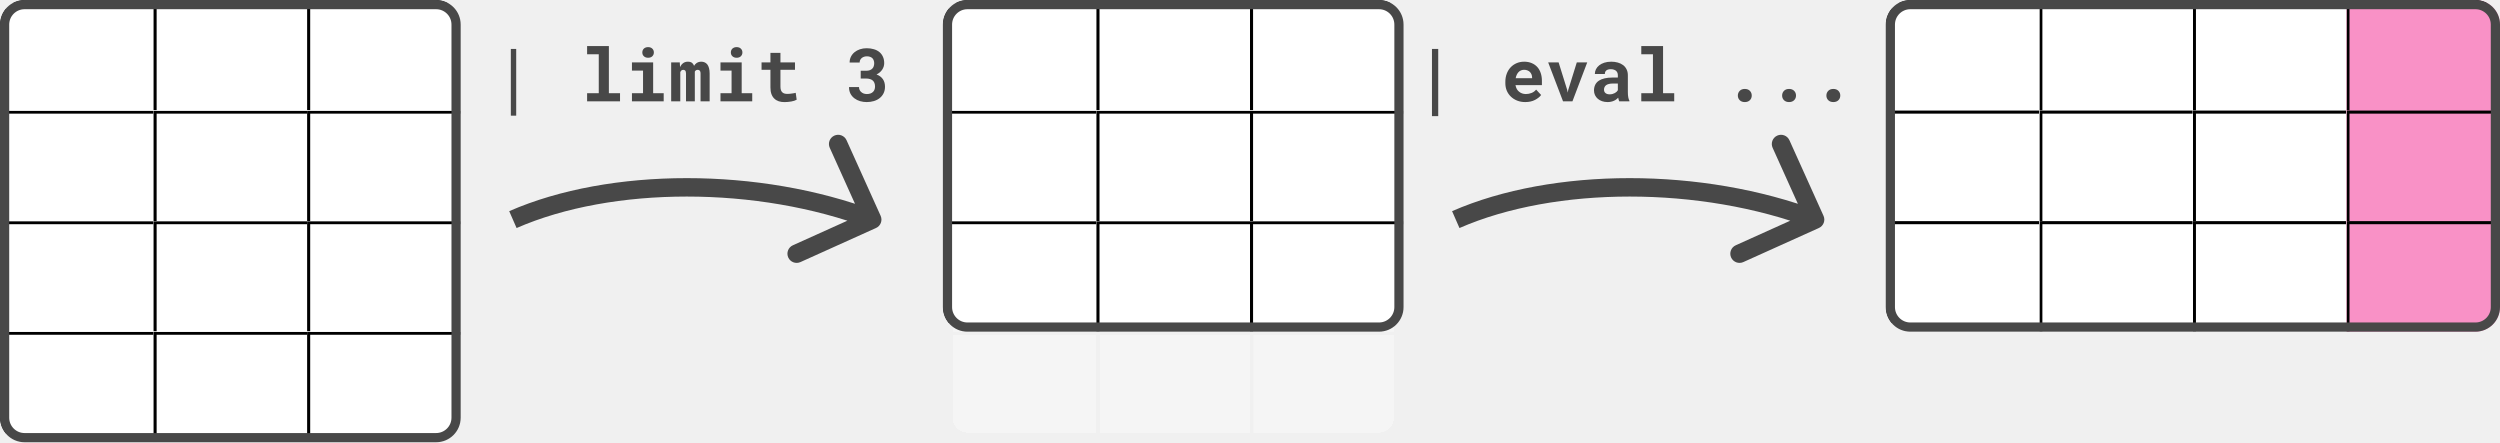
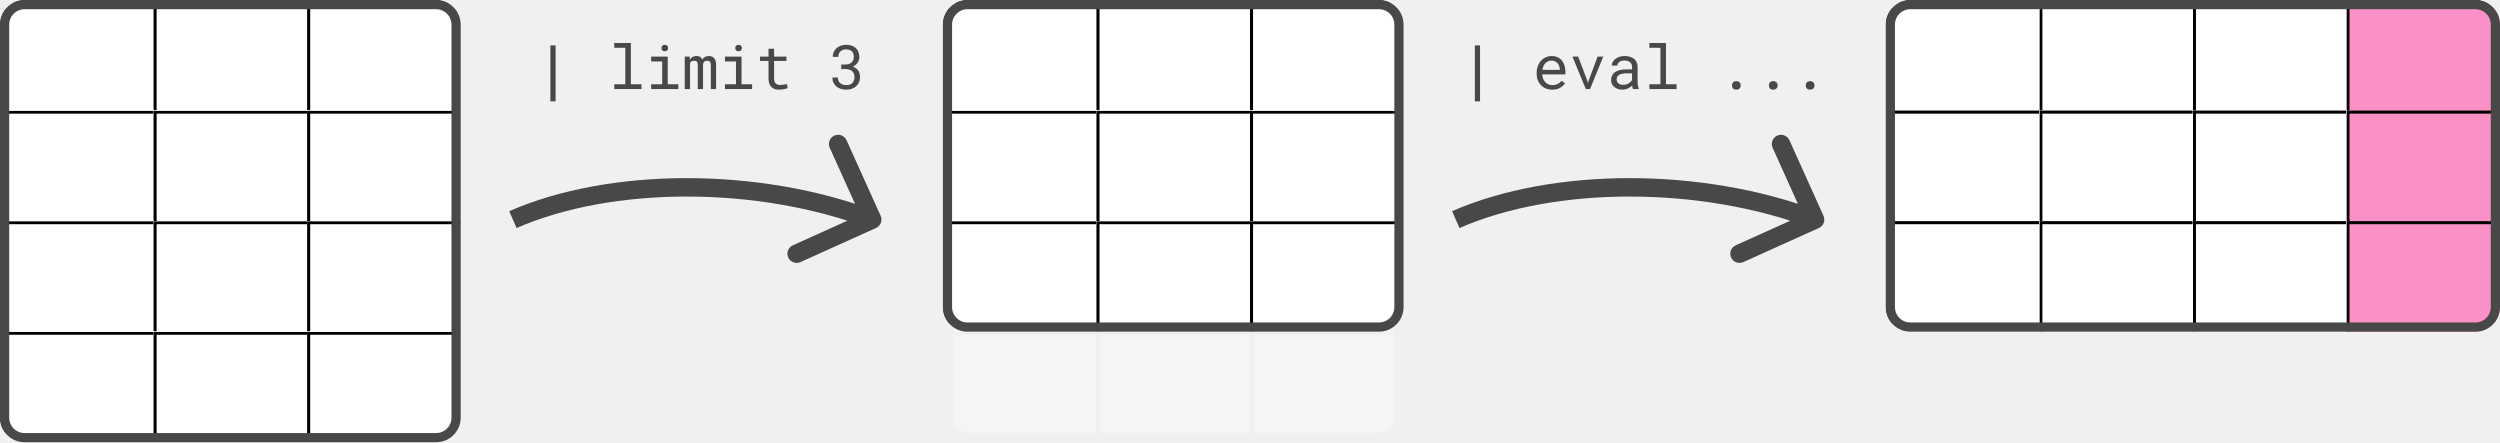
<svg xmlns="http://www.w3.org/2000/svg" width="814" height="144" viewBox="0 0 814 144" fill="none">
  <g style="mix-blend-mode:lighten" opacity="0.33">
    <g clip-path="url(#clip0_1_517)">
      <rect x="307" y="36" width="150" height="108" rx="8" fill="white" />
      <g clip-path="url(#clip1_1_517)">
        <rect width="150" height="36" transform="translate(307 36)" fill="white" fill-opacity="0.01" />
-         <mask id="path-5-inside-1_1_517" fill="white">
+         <mask id="path-4-inside-1_1_517" fill="white">
          <path d="M307 36H357V72H307V36Z" />
        </mask>
        <path d="M307 36H357V72H307V36Z" fill="white" fill-opacity="0.01" />
-         <path d="M307 36V35H305V36H307ZM307 37H357V35H307V37ZM309 72V36H305V72H309Z" fill="black" fill-opacity="0.38" mask="url(#path-5-inside-1_1_517)" />
-         <mask id="path-7-inside-2_1_517" fill="white">
+         <path d="M307 36V35H305V36H307ZM307 37H357V35H307V37ZM309 72V36H305V72H309Z" fill="black" fill-opacity="0.38" mask="url(#path-4-inside-1_1_517)" />
+         <mask id="path-6-inside-2_1_517" fill="white">
          <path d="M357 36H407V72H357V36Z" />
        </mask>
        <path d="M357 36H407V72H357V36Z" fill="white" fill-opacity="0.01" />
-         <path d="M357 36V35H356V36H357ZM357 37H407V35H357V37ZM358 72V36H356V72H358Z" fill="black" fill-opacity="0.38" mask="url(#path-7-inside-2_1_517)" />
-         <mask id="path-9-inside-3_1_517" fill="white">
+         <path d="M357 36V35H356V36H357ZM357 37H407V35H357V37ZM358 72V36H356V72H358Z" fill="black" fill-opacity="0.38" mask="url(#path-6-inside-2_1_517)" />
+         <mask id="path-8-inside-3_1_517" fill="white">
          <path d="M407 36H457V72H407V36Z" />
        </mask>
        <path d="M407 36H457V72H407V36Z" fill="white" fill-opacity="0.01" />
-         <path d="M407 36V35H406V36H407ZM407 37H457V35H407V37ZM408 72V36H406V72H408Z" fill="black" fill-opacity="0.38" mask="url(#path-9-inside-3_1_517)" />
+         <path d="M407 36V35H406V36H407ZM407 37H457V35H407V37ZM408 72V36H406V72H408Z" fill="black" fill-opacity="0.38" mask="url(#path-8-inside-3_1_517)" />
      </g>
      <g clip-path="url(#clip2_1_517)">
        <rect width="150" height="36" transform="translate(307 72)" fill="white" fill-opacity="0.01" />
-         <mask id="path-11-inside-4_1_517" fill="white">
+         <mask id="path-10-inside-4_1_517" fill="white">
          <path d="M307 72H357V108H307V72Z" />
        </mask>
        <path d="M307 72H357V108H307V72Z" fill="white" fill-opacity="0.01" />
-         <path d="M307 72V71H305V72H307ZM307 73H357V71H307V73ZM309 108V72H305V108H309Z" fill="black" fill-opacity="0.38" mask="url(#path-11-inside-4_1_517)" />
-         <mask id="path-13-inside-5_1_517" fill="white">
+         <path d="M307 72V71H305V72H307ZM307 73H357V71H307V73ZM309 108V72H305V108H309Z" fill="black" fill-opacity="0.38" mask="url(#path-10-inside-4_1_517)" />
+         <mask id="path-12-inside-5_1_517" fill="white">
          <path d="M357 72H407V108H357V72Z" />
        </mask>
        <path d="M357 72H407V108H357V72Z" fill="white" fill-opacity="0.01" />
-         <path d="M357 72V71H356V72H357ZM357 73H407V71H357V73ZM358 108V72H356V108H358Z" fill="black" fill-opacity="0.38" mask="url(#path-13-inside-5_1_517)" />
-         <mask id="path-15-inside-6_1_517" fill="white">
+         <path d="M357 72V71H356V72H357ZM357 73H407V71H357V73ZM358 108V72H356V108H358Z" fill="black" fill-opacity="0.38" mask="url(#path-12-inside-5_1_517)" />
+         <mask id="path-14-inside-6_1_517" fill="white">
          <path d="M407 72H457V108H407V72Z" />
        </mask>
        <path d="M407 72H457V108H407V72Z" fill="white" fill-opacity="0.01" />
-         <path d="M407 72V71H406V72H407ZM407 73H457V71H407V73ZM408 108V72H406V108H408Z" fill="black" fill-opacity="0.38" mask="url(#path-15-inside-6_1_517)" />
+         <path d="M407 72V71H406V72H407ZM407 73H457V71H407V73ZM408 108V72H406V108H408Z" fill="black" fill-opacity="0.38" mask="url(#path-14-inside-6_1_517)" />
      </g>
      <g clip-path="url(#clip3_1_517)">
        <rect width="150" height="36" transform="translate(307 108)" fill="white" fill-opacity="0.01" />
-         <mask id="path-17-inside-7_1_517" fill="white">
+         <mask id="path-16-inside-7_1_517" fill="white">
          <path d="M307 108H357V144H307V108Z" />
        </mask>
        <path d="M307 108H357V144H307V108Z" fill="white" fill-opacity="0.01" />
-         <path d="M307 108V107H305V108H307ZM307 109H357V107H307V109ZM309 144V108H305V144H309Z" fill="black" fill-opacity="0.38" mask="url(#path-17-inside-7_1_517)" />
-         <mask id="path-19-inside-8_1_517" fill="white">
+         <path d="M307 108V107H305V108H307ZM307 109H357V107H307V109ZM309 144V108H305V144H309Z" fill="black" fill-opacity="0.38" mask="url(#path-16-inside-7_1_517)" />
+         <mask id="path-18-inside-8_1_517" fill="white">
          <path d="M357 108H407V144H357V108Z" />
        </mask>
        <path d="M357 108H407V144H357V108Z" fill="white" fill-opacity="0.01" />
-         <path d="M357 108V107H356V108H357ZM357 109H407V107H357V109ZM358 144V108H356V144H358Z" fill="black" fill-opacity="0.38" mask="url(#path-19-inside-8_1_517)" />
-         <mask id="path-21-inside-9_1_517" fill="white">
+         <path d="M357 108V107H356V108H357ZM357 109H407V107H357V109ZM358 144V108H356V144H358Z" fill="black" fill-opacity="0.38" mask="url(#path-18-inside-8_1_517)" />
+         <mask id="path-20-inside-9_1_517" fill="white">
          <path d="M407 108H457V144H407V108Z" />
        </mask>
        <path d="M407 108H457V144H407V108Z" fill="white" fill-opacity="0.01" />
-         <path d="M407 108V107H406V108H407ZM407 109H457V107H407V109ZM408 144V108H406V144H408Z" fill="black" fill-opacity="0.38" mask="url(#path-21-inside-9_1_517)" />
+         <path d="M407 108V107H406V108H407ZM407 109H457V107H407V109ZM408 144V108H406V144H408Z" fill="black" fill-opacity="0.38" mask="url(#path-20-inside-9_1_517)" />
      </g>
    </g>
    <rect x="308.5" y="37.5" width="147" height="105" rx="6.5" stroke="#484848" stroke-width="3" />
-     <rect x="307.5" y="36.5" width="149" height="107" stroke="black" stroke-opacity="0.38" />
  </g>
  <g clip-path="url(#clip4_1_517)">
    <rect width="150" height="144" rx="8" fill="white" />
    <g clip-path="url(#clip5_1_517)">
      <rect width="150" height="36" fill="white" fill-opacity="0.01" />
-       <mask id="path-25-inside-10_1_517" fill="white">
+       <mask id="path-24-inside-10_1_517" fill="white">
        <path d="M0 0H50V36H0V0Z" />
      </mask>
      <path d="M0 0H50V36H0V0Z" fill="white" fill-opacity="0.01" />
-       <path d="M0 0V-1H-2V0H0ZM0 1H50V-1H0V1ZM2 36V0H-2V36H2Z" fill="black" mask="url(#path-25-inside-10_1_517)" />
-       <mask id="path-27-inside-11_1_517" fill="white">
+       <path d="M0 0V-1H-2V0H0ZM0 1H50V-1H0V1ZM2 36V0H-2V36H2Z" fill="black" mask="url(#path-24-inside-10_1_517)" />
+       <mask id="path-26-inside-11_1_517" fill="white">
        <path d="M50 0H100V36H50V0Z" />
      </mask>
      <path d="M50 0H100V36H50V0Z" fill="white" fill-opacity="0.01" />
-       <path d="M50 0V-1H49V0H50ZM50 1H100V-1H50V1ZM51 36V0H49V36H51Z" fill="black" mask="url(#path-27-inside-11_1_517)" />
-       <mask id="path-29-inside-12_1_517" fill="white">
+       <path d="M50 0V-1H49V0H50ZM50 1H100V-1H50V1ZM51 36V0H49V36H51Z" fill="black" mask="url(#path-26-inside-11_1_517)" />
+       <mask id="path-28-inside-12_1_517" fill="white">
        <path d="M100 0H150V36H100V0Z" />
      </mask>
      <path d="M100 0H150V36H100V0Z" fill="white" fill-opacity="0.01" />
-       <path d="M100 0V-1H99V0H100ZM100 1H150V-1H100V1ZM101 36V0H99V36H101Z" fill="black" mask="url(#path-29-inside-12_1_517)" />
+       <path d="M100 0V-1H99V0H100ZM100 1H150V-1H100V1ZM101 36V0H99V36H101Z" fill="black" mask="url(#path-28-inside-12_1_517)" />
    </g>
    <g clip-path="url(#clip6_1_517)">
      <rect width="150" height="36" transform="translate(0 36)" fill="white" fill-opacity="0.01" />
-       <mask id="path-31-inside-13_1_517" fill="white">
+       <mask id="path-30-inside-13_1_517" fill="white">
        <path d="M0 36H50V72H0V36Z" />
      </mask>
      <path d="M0 36H50V72H0V36Z" fill="white" fill-opacity="0.01" />
-       <path d="M0 36V35H-2V36H0ZM0 37H50V35H0V37ZM2 72V36H-2V72H2Z" fill="black" mask="url(#path-31-inside-13_1_517)" />
-       <mask id="path-33-inside-14_1_517" fill="white">
+       <path d="M0 36V35H-2V36H0ZM0 37H50V35H0V37ZM2 72V36H-2V72H2Z" fill="black" mask="url(#path-30-inside-13_1_517)" />
+       <mask id="path-32-inside-14_1_517" fill="white">
        <path d="M50 36H100V72H50V36Z" />
      </mask>
      <path d="M50 36H100V72H50V36Z" fill="white" fill-opacity="0.01" />
-       <path d="M50 36V35H49V36H50ZM50 37H100V35H50V37ZM51 72V36H49V72H51Z" fill="black" mask="url(#path-33-inside-14_1_517)" />
-       <mask id="path-35-inside-15_1_517" fill="white">
+       <path d="M50 36V35H49V36H50ZM50 37H100V35H50V37ZM51 72V36H49V72H51Z" fill="black" mask="url(#path-32-inside-14_1_517)" />
+       <mask id="path-34-inside-15_1_517" fill="white">
        <path d="M100 36H150V72H100V36Z" />
      </mask>
      <path d="M100 36H150V72H100V36Z" fill="white" fill-opacity="0.01" />
-       <path d="M100 36V35H99V36H100ZM100 37H150V35H100V37ZM101 72V36H99V72H101Z" fill="black" mask="url(#path-35-inside-15_1_517)" />
+       <path d="M100 36V35H99V36H100ZM100 37H150V35H100V37ZM101 72V36H99V72H101Z" fill="black" mask="url(#path-34-inside-15_1_517)" />
    </g>
    <g clip-path="url(#clip7_1_517)">
      <rect width="150" height="36" transform="translate(0 72)" fill="white" fill-opacity="0.01" />
-       <mask id="path-37-inside-16_1_517" fill="white">
+       <mask id="path-36-inside-16_1_517" fill="white">
        <path d="M0 72H50V108H0V72Z" />
      </mask>
      <path d="M0 72H50V108H0V72Z" fill="white" fill-opacity="0.01" />
-       <path d="M0 72V71H-2V72H0ZM0 73H50V71H0V73ZM2 108V72H-2V108H2Z" fill="black" mask="url(#path-37-inside-16_1_517)" />
-       <mask id="path-39-inside-17_1_517" fill="white">
+       <path d="M0 72V71H-2V72H0ZM0 73H50V71H0V73ZM2 108V72H-2V108H2Z" fill="black" mask="url(#path-36-inside-16_1_517)" />
+       <mask id="path-38-inside-17_1_517" fill="white">
        <path d="M50 72H100V108H50V72Z" />
      </mask>
      <path d="M50 72H100V108H50V72Z" fill="white" fill-opacity="0.01" />
-       <path d="M50 72V71H49V72H50ZM50 73H100V71H50V73ZM51 108V72H49V108H51Z" fill="black" mask="url(#path-39-inside-17_1_517)" />
-       <mask id="path-41-inside-18_1_517" fill="white">
+       <path d="M50 72V71H49V72H50ZM50 73H100V71H50V73ZM51 108V72H49V108H51Z" fill="black" mask="url(#path-38-inside-17_1_517)" />
+       <mask id="path-40-inside-18_1_517" fill="white">
        <path d="M100 72H150V108H100V72Z" />
      </mask>
      <path d="M100 72H150V108H100V72Z" fill="white" fill-opacity="0.01" />
-       <path d="M100 72V71H99V72H100ZM100 73H150V71H100V73ZM101 108V72H99V108H101Z" fill="black" mask="url(#path-41-inside-18_1_517)" />
+       <path d="M100 72V71H99V72H100ZM100 73H150V71H100V73ZM101 108V72H99V108H101Z" fill="black" mask="url(#path-40-inside-18_1_517)" />
    </g>
    <g clip-path="url(#clip8_1_517)">
      <rect width="150" height="36" transform="translate(0 108)" fill="white" fill-opacity="0.01" />
-       <mask id="path-43-inside-19_1_517" fill="white">
+       <mask id="path-42-inside-19_1_517" fill="white">
        <path d="M0 108H50V144H0V108Z" />
      </mask>
      <path d="M0 108H50V144H0V108Z" fill="white" fill-opacity="0.01" />
-       <path d="M0 108V107H-2V108H0ZM0 109H50V107H0V109ZM2 144V108H-2V144H2Z" fill="black" mask="url(#path-43-inside-19_1_517)" />
-       <mask id="path-45-inside-20_1_517" fill="white">
+       <path d="M0 108V107H-2V108H0ZM0 109H50V107H0V109ZM2 144V108H-2V144H2Z" fill="black" mask="url(#path-42-inside-19_1_517)" />
+       <mask id="path-44-inside-20_1_517" fill="white">
        <path d="M50 108H100V144H50V108Z" />
      </mask>
      <path d="M50 108H100V144H50V108Z" fill="white" fill-opacity="0.01" />
-       <path d="M50 108V107H49V108H50ZM50 109H100V107H50V109ZM51 144V108H49V144H51Z" fill="black" mask="url(#path-45-inside-20_1_517)" />
-       <mask id="path-47-inside-21_1_517" fill="white">
+       <path d="M50 108V107H49V108H50ZM50 109H100V107H50V109ZM51 144V108H49V144H51Z" fill="black" mask="url(#path-44-inside-20_1_517)" />
+       <mask id="path-46-inside-21_1_517" fill="white">
        <path d="M100 108H150V144H100V108Z" />
      </mask>
      <path d="M100 108H150V144H100V108Z" fill="white" fill-opacity="0.01" />
-       <path d="M100 108V107H99V108H100ZM100 109H150V107H100V109ZM101 144V108H99V144H101Z" fill="black" mask="url(#path-47-inside-21_1_517)" />
+       <path d="M100 108V107H99V108H100ZM100 109H150V107H100V109ZM101 144V108H99V144H101Z" fill="black" mask="url(#path-46-inside-21_1_517)" />
    </g>
  </g>
  <rect x="1.5" y="1.5" width="147" height="141" rx="6.5" stroke="#484848" stroke-width="3" />
  <g clip-path="url(#clip9_1_517)">
    <rect x="614" width="200" height="108" rx="8" fill="white" />
    <g clip-path="url(#clip10_1_517)">
      <rect width="50" height="108" transform="translate(614)" fill="white" />
-       <mask id="path-51-inside-22_1_517" fill="white">
+       <mask id="path-50-inside-22_1_517" fill="white">
        <path d="M614 0H664V36H614V0Z" />
      </mask>
      <path d="M614 0H664V36H614V0Z" fill="white" fill-opacity="0.01" />
-       <path d="M614 0V-1H612V0H614ZM614 1H664V-1H614V1ZM616 36V0H612V36H616Z" fill="black" mask="url(#path-51-inside-22_1_517)" />
-       <mask id="path-53-inside-23_1_517" fill="white">
+       <path d="M614 0V-1H612V0H614ZM614 1H664V-1H614V1ZM616 36V0H612V36H616Z" fill="black" mask="url(#path-50-inside-22_1_517)" />
+       <mask id="path-52-inside-23_1_517" fill="white">
        <path d="M614 36H664V72H614V36Z" />
      </mask>
      <path d="M614 36H664V72H614V36Z" fill="white" fill-opacity="0.01" />
-       <path d="M614 36V35H612V36H614ZM614 37H664V35H614V37ZM616 72V36H612V72H616Z" fill="black" mask="url(#path-53-inside-23_1_517)" />
-       <mask id="path-55-inside-24_1_517" fill="white">
+       <path d="M614 36V35H612V36H614ZM614 37H664V35H614V37ZM616 72V36H612V72H616Z" fill="black" mask="url(#path-52-inside-23_1_517)" />
+       <mask id="path-54-inside-24_1_517" fill="white">
        <path d="M614 72H664V108H614V72Z" />
      </mask>
      <path d="M614 72H664V108H614V72Z" fill="white" fill-opacity="0.01" />
-       <path d="M614 72V71H612V72H614ZM614 73H664V71H614V73ZM616 108V72H612V108H616Z" fill="black" mask="url(#path-55-inside-24_1_517)" />
+       <path d="M614 72V71H612V72H614ZM614 73H664V71H614V73ZM616 108V72H612V108H616Z" fill="black" mask="url(#path-54-inside-24_1_517)" />
    </g>
    <g clip-path="url(#clip11_1_517)">
      <rect width="50" height="108" transform="translate(664)" fill="white" fill-opacity="0.01" />
-       <mask id="path-57-inside-25_1_517" fill="white">
+       <mask id="path-56-inside-25_1_517" fill="white">
        <path d="M664 0H714V36H664V0Z" />
      </mask>
      <path d="M664 0H714V36H664V0Z" fill="white" fill-opacity="0.01" />
-       <path d="M664 0V-1H663V0H664ZM664 1H714V-1H664V1ZM665 36V0H663V36H665Z" fill="black" mask="url(#path-57-inside-25_1_517)" />
-       <mask id="path-59-inside-26_1_517" fill="white">
+       <path d="M664 0V-1H663V0H664ZM664 1H714V-1H664V1ZM665 36V0H663V36H665Z" fill="black" mask="url(#path-56-inside-25_1_517)" />
+       <mask id="path-58-inside-26_1_517" fill="white">
        <path d="M664 36H714V72H664V36Z" />
      </mask>
      <path d="M664 36H714V72H664V36Z" fill="white" fill-opacity="0.01" />
-       <path d="M664 36V35H663V36H664ZM664 37H714V35H664V37ZM665 72V36H663V72H665Z" fill="black" mask="url(#path-59-inside-26_1_517)" />
-       <mask id="path-61-inside-27_1_517" fill="white">
+       <path d="M664 36V35H663V36H664ZM664 37H714V35H664V37ZM665 72V36H663V72H665Z" fill="black" mask="url(#path-58-inside-26_1_517)" />
+       <mask id="path-60-inside-27_1_517" fill="white">
        <path d="M664 72H714V108H664V72Z" />
      </mask>
      <path d="M664 72H714V108H664V72Z" fill="white" fill-opacity="0.01" />
-       <path d="M664 72V71H663V72H664ZM664 73H714V71H664V73ZM665 108V72H663V108H665Z" fill="black" mask="url(#path-61-inside-27_1_517)" />
+       <path d="M664 72V71H663V72H664ZM664 73H714V71H664V73ZM665 108V72H663V108H665Z" fill="black" mask="url(#path-60-inside-27_1_517)" />
    </g>
    <g clip-path="url(#clip12_1_517)">
      <rect width="50" height="108" transform="translate(714)" fill="white" fill-opacity="0.01" />
-       <mask id="path-63-inside-28_1_517" fill="white">
+       <mask id="path-62-inside-28_1_517" fill="white">
        <path d="M714 0H764V36H714V0Z" />
      </mask>
      <path d="M714 0H764V36H714V0Z" fill="white" fill-opacity="0.01" />
-       <path d="M714 0V-1H713V0H714ZM714 1H764V-1H714V1ZM715 36V0H713V36H715Z" fill="black" mask="url(#path-63-inside-28_1_517)" />
-       <mask id="path-65-inside-29_1_517" fill="white">
+       <path d="M714 0V-1H713V0H714ZM714 1H764V-1H714V1ZM715 36V0H713V36H715Z" fill="black" mask="url(#path-62-inside-28_1_517)" />
+       <mask id="path-64-inside-29_1_517" fill="white">
        <path d="M714 36H764V72H714V36Z" />
      </mask>
      <path d="M714 36H764V72H714V36Z" fill="white" fill-opacity="0.01" />
-       <path d="M714 36V35H713V36H714ZM714 37H764V35H714V37ZM715 72V36H713V72H715Z" fill="black" mask="url(#path-65-inside-29_1_517)" />
-       <mask id="path-67-inside-30_1_517" fill="white">
+       <path d="M714 36V35H713V36H714ZM714 37H764V35H714V37ZM715 72V36H713V72H715Z" fill="black" mask="url(#path-64-inside-29_1_517)" />
+       <mask id="path-66-inside-30_1_517" fill="white">
        <path d="M714 72H764V108H714V72Z" />
      </mask>
      <path d="M714 72H764V108H714V72Z" fill="white" fill-opacity="0.01" />
-       <path d="M714 72V71H713V72H714ZM714 73H764V71H714V73ZM715 108V72H713V108H715Z" fill="black" mask="url(#path-67-inside-30_1_517)" />
+       <path d="M714 72V71H713V72H714ZM714 73H764V71H714V73ZM715 108V72H713V108H715Z" fill="black" mask="url(#path-66-inside-30_1_517)" />
    </g>
    <g clip-path="url(#clip13_1_517)">
      <rect width="50" height="108" transform="translate(764)" fill="#F990C6" />
-       <mask id="path-69-inside-31_1_517" fill="white">
+       <mask id="path-68-inside-31_1_517" fill="white">
        <path d="M764 0H814V36H764V0Z" />
      </mask>
      <path d="M764 0H814V36H764V0Z" fill="white" fill-opacity="0.01" />
-       <path d="M764 0V-1H763V0H764ZM764 1H814V-1H764V1ZM765 36V0H763V36H765Z" fill="black" mask="url(#path-69-inside-31_1_517)" />
-       <mask id="path-71-inside-32_1_517" fill="white">
+       <path d="M764 0V-1H763V0H764ZM764 1H814V-1H764V1ZM765 36V0H763V36H765Z" fill="black" mask="url(#path-68-inside-31_1_517)" />
+       <mask id="path-70-inside-32_1_517" fill="white">
        <path d="M764 36H814V72H764V36Z" />
      </mask>
      <path d="M764 36H814V72H764V36Z" fill="white" fill-opacity="0.01" />
-       <path d="M764 36V35H763V36H764ZM764 37H814V35H764V37ZM765 72V36H763V72H765Z" fill="black" mask="url(#path-71-inside-32_1_517)" />
-       <mask id="path-73-inside-33_1_517" fill="white">
+       <path d="M764 36V35H763V36H764ZM764 37H814V35H764V37ZM765 72V36H763V72H765Z" fill="black" mask="url(#path-70-inside-32_1_517)" />
+       <mask id="path-72-inside-33_1_517" fill="white">
        <path d="M764 72H814V108H764V72Z" />
      </mask>
      <path d="M764 72H814V108H764V72Z" fill="white" fill-opacity="0.01" />
-       <path d="M764 72V71H763V72H764ZM764 73H814V71H764V73ZM765 108V72H763V108H765Z" fill="black" mask="url(#path-73-inside-33_1_517)" />
+       <path d="M764 72V71H763V72H764ZM764 73H814V71H764V73ZM765 108V72H763V108H765Z" fill="black" mask="url(#path-72-inside-33_1_517)" />
    </g>
  </g>
  <rect x="615.5" y="1.5" width="197" height="105" rx="6.5" stroke="#484848" stroke-width="3" />
  <path d="M285.233 74.235C286.744 73.554 287.416 71.777 286.735 70.267L275.635 45.654C274.954 44.144 273.177 43.471 271.667 44.152C270.156 44.834 269.484 46.61 270.165 48.12L280.032 69.999L258.154 79.865C256.643 80.546 255.971 82.323 256.652 83.833C257.334 85.344 259.11 86.016 260.62 85.335L285.233 74.235ZM168.202 74.249C199.387 60.605 246.566 60.543 282.938 74.306L285.062 68.694C247.434 54.457 198.613 54.395 165.798 68.751L168.202 74.249Z" fill="#484848" />
  <g clip-path="url(#clip14_1_517)">
    <rect x="307" width="150" height="108" rx="8" fill="white" />
    <g clip-path="url(#clip15_1_517)">
      <rect width="150" height="36" transform="translate(307)" fill="white" fill-opacity="0.01" />
-       <mask id="path-78-inside-34_1_517" fill="white">
+       <mask id="path-77-inside-34_1_517" fill="white">
        <path d="M307 0H357V36H307V0Z" />
      </mask>
      <path d="M307 0H357V36H307V0Z" fill="white" fill-opacity="0.01" />
-       <path d="M307 0V-1H305V0H307ZM307 1H357V-1H307V1ZM309 36V0H305V36H309Z" fill="black" mask="url(#path-78-inside-34_1_517)" />
-       <mask id="path-80-inside-35_1_517" fill="white">
+       <path d="M307 0V-1H305V0H307ZM307 1H357V-1H307V1ZM309 36V0H305V36H309Z" fill="black" mask="url(#path-77-inside-34_1_517)" />
+       <mask id="path-79-inside-35_1_517" fill="white">
        <path d="M357 0H407V36H357V0Z" />
      </mask>
      <path d="M357 0H407V36H357V0Z" fill="white" fill-opacity="0.01" />
-       <path d="M357 0V-1H356V0H357ZM357 1H407V-1H357V1ZM358 36V0H356V36H358Z" fill="black" mask="url(#path-80-inside-35_1_517)" />
-       <mask id="path-82-inside-36_1_517" fill="white">
+       <path d="M357 0V-1H356V0H357ZM357 1H407V-1H357V1ZM358 36V0H356V36H358Z" fill="black" mask="url(#path-79-inside-35_1_517)" />
+       <mask id="path-81-inside-36_1_517" fill="white">
        <path d="M407 0H457V36H407V0Z" />
      </mask>
      <path d="M407 0H457V36H407V0Z" fill="white" fill-opacity="0.01" />
-       <path d="M407 0V-1H406V0H407ZM407 1H457V-1H407V1ZM408 36V0H406V36H408Z" fill="black" mask="url(#path-82-inside-36_1_517)" />
+       <path d="M407 0V-1H406V0H407ZM407 1H457V-1H407V1ZM408 36V0H406V36H408Z" fill="black" mask="url(#path-81-inside-36_1_517)" />
    </g>
    <g clip-path="url(#clip16_1_517)">
      <rect width="150" height="36" transform="translate(307 36)" fill="white" fill-opacity="0.01" />
-       <mask id="path-84-inside-37_1_517" fill="white">
+       <mask id="path-83-inside-37_1_517" fill="white">
        <path d="M307 36H357V72H307V36Z" />
      </mask>
      <path d="M307 36H357V72H307V36Z" fill="white" fill-opacity="0.01" />
-       <path d="M307 36V35H305V36H307ZM307 37H357V35H307V37ZM309 72V36H305V72H309Z" fill="black" mask="url(#path-84-inside-37_1_517)" />
-       <mask id="path-86-inside-38_1_517" fill="white">
+       <path d="M307 36V35H305V36H307ZM307 37H357V35H307V37ZM309 72V36H305V72H309Z" fill="black" mask="url(#path-83-inside-37_1_517)" />
+       <mask id="path-85-inside-38_1_517" fill="white">
        <path d="M357 36H407V72H357V36Z" />
      </mask>
      <path d="M357 36H407V72H357V36Z" fill="white" fill-opacity="0.01" />
-       <path d="M357 36V35H356V36H357ZM357 37H407V35H357V37ZM358 72V36H356V72H358Z" fill="black" mask="url(#path-86-inside-38_1_517)" />
-       <mask id="path-88-inside-39_1_517" fill="white">
+       <path d="M357 36V35H356V36H357ZM357 37H407V35H357V37ZM358 72V36H356V72H358Z" fill="black" mask="url(#path-85-inside-38_1_517)" />
+       <mask id="path-87-inside-39_1_517" fill="white">
        <path d="M407 36H457V72H407V36Z" />
      </mask>
      <path d="M407 36H457V72H407V36Z" fill="white" fill-opacity="0.01" />
-       <path d="M407 36V35H406V36H407ZM407 37H457V35H407V37ZM408 72V36H406V72H408Z" fill="black" mask="url(#path-88-inside-39_1_517)" />
+       <path d="M407 36V35H406V36H407ZM407 37H457V35H407V37ZM408 72V36H406V72H408Z" fill="black" mask="url(#path-87-inside-39_1_517)" />
    </g>
    <g clip-path="url(#clip17_1_517)">
      <rect width="150" height="36" transform="translate(307 72)" fill="white" fill-opacity="0.01" />
-       <mask id="path-90-inside-40_1_517" fill="white">
+       <mask id="path-89-inside-40_1_517" fill="white">
        <path d="M307 72H357V108H307V72Z" />
      </mask>
      <path d="M307 72H357V108H307V72Z" fill="white" fill-opacity="0.01" />
-       <path d="M307 72V71H305V72H307ZM307 73H357V71H307V73ZM309 108V72H305V108H309Z" fill="black" mask="url(#path-90-inside-40_1_517)" />
-       <mask id="path-92-inside-41_1_517" fill="white">
+       <path d="M307 72V71H305V72H307ZM307 73H357V71H307V73ZM309 108V72H305V108H309Z" fill="black" mask="url(#path-89-inside-40_1_517)" />
+       <mask id="path-91-inside-41_1_517" fill="white">
        <path d="M357 72H407V108H357V72Z" />
      </mask>
      <path d="M357 72H407V108H357V72Z" fill="white" fill-opacity="0.01" />
-       <path d="M357 72V71H356V72H357ZM357 73H407V71H357V73ZM358 108V72H356V108H358Z" fill="black" mask="url(#path-92-inside-41_1_517)" />
-       <mask id="path-94-inside-42_1_517" fill="white">
+       <path d="M357 72V71H356V72H357ZM357 73H407V71H357V73ZM358 108V72H356V108H358Z" fill="black" mask="url(#path-91-inside-41_1_517)" />
+       <mask id="path-93-inside-42_1_517" fill="white">
        <path d="M407 72H457V108H407V72Z" />
      </mask>
      <path d="M407 72H457V108H407V72Z" fill="white" fill-opacity="0.01" />
-       <path d="M407 72V71H406V72H407ZM407 73H457V71H407V73ZM408 108V72H406V108H408Z" fill="black" mask="url(#path-94-inside-42_1_517)" />
+       <path d="M407 72V71H406V72H407ZM407 73H457V71H407V73ZM408 108V72H406V108H408Z" fill="black" mask="url(#path-93-inside-42_1_517)" />
    </g>
  </g>
  <rect x="308.5" y="1.5" width="147" height="105" rx="6.5" stroke="#484848" stroke-width="3" />
  <path d="M592.233 74.235C593.744 73.554 594.416 71.777 593.735 70.267L582.635 45.654C581.954 44.144 580.177 43.471 578.667 44.152C577.156 44.834 576.484 46.61 577.165 48.12L587.032 69.999L565.154 79.865C563.643 80.546 562.971 82.323 563.652 83.833C564.334 85.344 566.11 86.016 567.62 85.335L592.233 74.235ZM475.202 74.249C506.387 60.605 553.566 60.543 589.938 74.306L592.062 68.694C554.434 54.457 505.613 54.395 472.798 68.751L475.202 74.249Z" fill="#484848" />
-   <path d="M468.285 37.805V15.938H466.246V37.805H468.285ZM496.633 33.234C497.859 33.234 498.922 32.996 499.82 32.52C500.719 32.043 501.375 31.512 501.789 30.926L500.16 29.168C499.785 29.652 499.297 30.016 498.695 30.258C498.094 30.5 497.473 30.621 496.832 30.621C496.379 30.621 495.961 30.551 495.578 30.41C495.195 30.27 494.855 30.07 494.559 29.812C494.27 29.562 494.039 29.285 493.867 28.98C493.695 28.668 493.555 28.258 493.445 27.75V27.715H502.047V26.332C502.047 25.402 501.918 24.555 501.66 23.789C501.402 23.016 501.027 22.355 500.535 21.809C500.035 21.262 499.426 20.84 498.707 20.543C497.996 20.238 497.184 20.086 496.27 20.086C495.387 20.086 494.57 20.246 493.82 20.566C493.07 20.887 492.422 21.336 491.875 21.914C491.328 22.492 490.902 23.184 490.598 23.988C490.293 24.785 490.141 25.668 490.141 26.637V27.105C490.141 27.957 490.293 28.758 490.598 29.508C490.91 30.25 491.352 30.895 491.922 31.441C492.492 31.996 493.176 32.434 493.973 32.754C494.77 33.074 495.656 33.234 496.633 33.234ZM496.246 22.723C496.66 22.723 497.023 22.789 497.336 22.922C497.656 23.047 497.926 23.219 498.145 23.438C498.363 23.664 498.535 23.93 498.66 24.234C498.785 24.539 498.848 24.863 498.848 25.207V25.465H493.504C493.582 25.051 493.699 24.676 493.855 24.34C494.012 24.004 494.207 23.715 494.441 23.473C494.668 23.23 494.934 23.047 495.238 22.922C495.543 22.789 495.879 22.723 496.246 22.723ZM508.926 33H511.984L516.801 20.32H513.402L510.625 29.262L510.449 30.152L510.273 29.262L507.484 20.32H504.086L508.926 33ZM527.23 33H530.535V32.801C530.371 32.48 530.246 32.098 530.16 31.652C530.074 31.207 530.031 30.645 530.031 29.965V24.527C530.031 23.793 529.895 23.148 529.621 22.594C529.348 22.031 528.969 21.566 528.484 21.199C528 20.832 527.426 20.555 526.762 20.367C526.105 20.18 525.395 20.086 524.629 20.086C523.777 20.086 523.02 20.195 522.355 20.414C521.699 20.625 521.145 20.914 520.691 21.281C520.23 21.648 519.879 22.074 519.637 22.559C519.402 23.043 519.285 23.555 519.285 24.094H522.543C522.543 23.867 522.574 23.66 522.637 23.473C522.707 23.285 522.812 23.125 522.953 22.992C523.109 22.844 523.312 22.73 523.562 22.652C523.812 22.566 524.109 22.523 524.453 22.523C524.844 22.523 525.184 22.574 525.473 22.676C525.77 22.77 526.016 22.906 526.211 23.086C526.398 23.258 526.539 23.465 526.633 23.707C526.727 23.941 526.773 24.207 526.773 24.504V25.254H524.957C524.02 25.254 523.188 25.34 522.461 25.512C521.742 25.676 521.137 25.918 520.645 26.238C520.098 26.59 519.688 27.039 519.414 27.586C519.141 28.125 519.004 28.746 519.004 29.449C519.004 29.996 519.113 30.504 519.332 30.973C519.551 31.434 519.855 31.832 520.246 32.168C520.637 32.504 521.102 32.766 521.641 32.953C522.188 33.141 522.785 33.234 523.434 33.234C523.832 33.234 524.203 33.195 524.547 33.117C524.891 33.047 525.207 32.945 525.496 32.812C525.777 32.688 526.035 32.539 526.27 32.367C526.504 32.195 526.711 32.012 526.891 31.816C526.93 32.043 526.977 32.258 527.031 32.461C527.086 32.664 527.152 32.844 527.23 33ZM524.125 30.715C523.82 30.715 523.551 30.68 523.316 30.609C523.09 30.531 522.898 30.43 522.742 30.305C522.586 30.172 522.465 30.012 522.379 29.824C522.301 29.629 522.262 29.418 522.262 29.191C522.262 28.902 522.316 28.637 522.426 28.395C522.535 28.145 522.703 27.93 522.93 27.75C523.156 27.578 523.449 27.445 523.809 27.352C524.168 27.25 524.602 27.199 525.109 27.199H526.773V29.379C526.68 29.543 526.551 29.707 526.387 29.871C526.223 30.027 526.027 30.168 525.801 30.293C525.574 30.418 525.32 30.52 525.039 30.598C524.758 30.676 524.453 30.715 524.125 30.715ZM534.402 15V17.66H538.199V30.352H534.402V33H545.125V30.352H541.492V15H534.402ZM565.844 31.113C565.844 31.715 566.047 32.219 566.453 32.625C566.859 33.031 567.41 33.234 568.105 33.234C568.793 33.234 569.34 33.035 569.746 32.637C570.16 32.23 570.367 31.723 570.367 31.113C570.367 30.504 570.164 29.992 569.758 29.578C569.359 29.164 568.809 28.957 568.105 28.957C567.395 28.957 566.84 29.168 566.441 29.59C566.043 30.004 565.844 30.512 565.844 31.113ZM580.258 31.113C580.258 31.715 580.461 32.219 580.867 32.625C581.273 33.031 581.824 33.234 582.52 33.234C583.207 33.234 583.754 33.035 584.16 32.637C584.574 32.23 584.781 31.723 584.781 31.113C584.781 30.504 584.578 29.992 584.172 29.578C583.773 29.164 583.223 28.957 582.52 28.957C581.809 28.957 581.254 29.168 580.855 29.59C580.457 30.004 580.258 30.512 580.258 31.113ZM594.672 31.113C594.672 31.715 594.875 32.219 595.281 32.625C595.688 33.031 596.238 33.234 596.934 33.234C597.621 33.234 598.168 33.035 598.574 32.637C598.988 32.23 599.195 31.723 599.195 31.113C599.195 30.504 598.992 29.992 598.586 29.578C598.188 29.164 597.637 28.957 596.934 28.957C596.223 28.957 595.668 29.168 595.27 29.59C594.871 30.004 594.672 30.512 594.672 31.113Z" fill="#484848" />
-   <path d="M168.074 37.664V15.938H166.328V37.664H168.074ZM191.16 15V17.66H194.957V30.352H191.16V33H201.883V30.352H198.25V15H191.16ZM205.762 20.32V22.98H209.371V30.352H205.762V33H216.098V30.352H212.664V20.32H205.762ZM209.137 17.074C209.137 17.324 209.18 17.559 209.266 17.777C209.359 17.988 209.488 18.168 209.652 18.316C209.816 18.473 210.012 18.594 210.238 18.68C210.473 18.766 210.73 18.809 211.012 18.809C211.59 18.809 212.047 18.648 212.383 18.328C212.727 18 212.898 17.582 212.898 17.074C212.898 16.566 212.727 16.152 212.383 15.832C212.047 15.504 211.59 15.34 211.012 15.34C210.73 15.34 210.473 15.383 210.238 15.469C210.012 15.555 209.816 15.672 209.652 15.82C209.488 15.977 209.359 16.164 209.266 16.383C209.18 16.594 209.137 16.824 209.137 17.074ZM221.336 20.32H218.535V33H221.5V23.508C221.539 23.406 221.582 23.312 221.629 23.227C221.676 23.141 221.73 23.066 221.793 23.004C221.879 22.918 221.977 22.852 222.086 22.805C222.195 22.758 222.32 22.734 222.461 22.734C222.586 22.734 222.703 22.754 222.812 22.793C222.922 22.824 223.02 22.883 223.105 22.969C223.184 23.055 223.246 23.176 223.293 23.332C223.34 23.488 223.363 23.688 223.363 23.93V33H226.234V23.648C226.234 23.555 226.234 23.48 226.234 23.426C226.234 23.371 226.234 23.336 226.234 23.32C226.273 23.234 226.32 23.16 226.375 23.098C226.43 23.027 226.492 22.965 226.562 22.91C226.648 22.855 226.738 22.812 226.832 22.781C226.934 22.75 227.047 22.734 227.172 22.734C227.289 22.734 227.402 22.754 227.512 22.793C227.629 22.824 227.73 22.883 227.816 22.969C227.902 23.062 227.969 23.188 228.016 23.344C228.07 23.5 228.098 23.699 228.098 23.941V33H231.062V23.953C231.062 23.25 230.992 22.656 230.852 22.172C230.719 21.68 230.531 21.277 230.289 20.965C230.039 20.66 229.746 20.438 229.41 20.297C229.082 20.156 228.727 20.086 228.344 20.086C228.039 20.086 227.758 20.125 227.5 20.203C227.242 20.281 227.012 20.391 226.809 20.531C226.645 20.641 226.492 20.773 226.352 20.93C226.219 21.078 226.098 21.246 225.988 21.434C225.918 21.238 225.832 21.066 225.73 20.918C225.637 20.762 225.523 20.629 225.391 20.52C225.219 20.371 225.016 20.262 224.781 20.191C224.547 20.121 224.281 20.086 223.984 20.086C223.375 20.086 222.855 20.246 222.426 20.566C222.004 20.879 221.672 21.309 221.43 21.855L221.336 20.32ZM234.59 20.32V22.98H238.199V30.352H234.59V33H244.926V30.352H241.492V20.32H234.59ZM237.965 17.074C237.965 17.324 238.008 17.559 238.094 17.777C238.188 17.988 238.316 18.168 238.48 18.316C238.645 18.473 238.84 18.594 239.066 18.68C239.301 18.766 239.559 18.809 239.84 18.809C240.418 18.809 240.875 18.648 241.211 18.328C241.555 18 241.727 17.582 241.727 17.074C241.727 16.566 241.555 16.152 241.211 15.832C240.875 15.504 240.418 15.34 239.84 15.34C239.559 15.34 239.301 15.383 239.066 15.469C238.84 15.555 238.645 15.672 238.48 15.82C238.316 15.977 238.188 16.164 238.094 16.383C238.008 16.594 237.965 16.824 237.965 17.074ZM254.113 17.215H250.855V20.32H247.961V22.723H250.855V28.488C250.855 29.324 250.965 30.043 251.184 30.645C251.402 31.238 251.715 31.727 252.121 32.109C252.52 32.5 253 32.789 253.562 32.977C254.133 33.156 254.766 33.246 255.461 33.246C255.82 33.246 256.184 33.227 256.551 33.188C256.926 33.156 257.285 33.109 257.629 33.047C257.973 32.984 258.297 32.906 258.602 32.812C258.906 32.711 259.172 32.594 259.398 32.461L259.082 30.223C258.934 30.262 258.754 30.301 258.543 30.34C258.34 30.379 258.121 30.414 257.887 30.445C257.645 30.484 257.391 30.516 257.125 30.539C256.867 30.562 256.613 30.574 256.363 30.574C256.02 30.574 255.707 30.535 255.426 30.457C255.152 30.379 254.918 30.246 254.723 30.059C254.527 29.879 254.375 29.637 254.266 29.332C254.164 29.02 254.113 28.633 254.113 28.172V22.723H258.848V20.32H254.113V17.215ZM280.246 23.039V25.57H282.016C282.461 25.57 282.859 25.621 283.211 25.723C283.57 25.824 283.879 25.98 284.137 26.191C284.387 26.402 284.578 26.672 284.711 27C284.844 27.328 284.91 27.723 284.91 28.184C284.91 28.551 284.852 28.883 284.734 29.18C284.625 29.477 284.461 29.727 284.242 29.93C284.016 30.156 283.734 30.328 283.398 30.445C283.062 30.562 282.684 30.621 282.262 30.621C281.887 30.621 281.543 30.566 281.23 30.457C280.918 30.34 280.648 30.18 280.422 29.977C280.188 29.781 280.008 29.547 279.883 29.273C279.758 28.992 279.695 28.688 279.695 28.359H276.438C276.438 29.188 276.598 29.906 276.918 30.516C277.246 31.125 277.68 31.629 278.219 32.027C278.758 32.434 279.371 32.738 280.059 32.941C280.754 33.137 281.465 33.234 282.191 33.234C283.035 33.234 283.82 33.125 284.547 32.906C285.281 32.68 285.914 32.352 286.445 31.922C286.977 31.5 287.395 30.977 287.699 30.352C288.004 29.727 288.156 29.016 288.156 28.219C288.156 27.766 288.102 27.336 287.992 26.93C287.883 26.523 287.715 26.148 287.488 25.805C287.262 25.469 286.973 25.168 286.621 24.902C286.277 24.637 285.867 24.418 285.391 24.246C285.797 24.051 286.156 23.82 286.469 23.555C286.781 23.281 287.043 22.984 287.254 22.664C287.465 22.344 287.625 22.008 287.734 21.656C287.844 21.297 287.898 20.934 287.898 20.566C287.898 19.77 287.758 19.07 287.477 18.469C287.203 17.859 286.816 17.348 286.316 16.934C285.816 16.527 285.215 16.223 284.512 16.02C283.809 15.809 283.035 15.703 282.191 15.703C281.41 15.703 280.68 15.816 280 16.043C279.328 16.27 278.742 16.586 278.242 16.992C277.742 17.406 277.348 17.898 277.059 18.469C276.777 19.039 276.637 19.672 276.637 20.367H279.895C279.895 20.055 279.957 19.773 280.082 19.523C280.207 19.273 280.379 19.059 280.598 18.879C280.809 18.707 281.055 18.574 281.336 18.48C281.625 18.387 281.934 18.34 282.262 18.34C282.66 18.34 283.008 18.395 283.305 18.504C283.609 18.613 283.859 18.766 284.055 18.961C284.25 19.164 284.395 19.406 284.488 19.688C284.59 19.961 284.641 20.266 284.641 20.602C284.641 20.945 284.59 21.266 284.488 21.562C284.395 21.852 284.25 22.098 284.055 22.301C283.844 22.535 283.566 22.719 283.223 22.852C282.887 22.977 282.484 23.039 282.016 23.039H280.246Z" fill="#484848" />
+   <path d="M481.904 33.004V14.781H480.205V33.004H481.904ZM505.391 29.195C506.419 29.195 507.282 28.99 507.979 28.58C508.682 28.163 509.209 27.688 509.561 27.154L508.457 26.295C508.125 26.725 507.708 27.07 507.207 27.33C506.706 27.59 506.133 27.721 505.488 27.721C505 27.721 504.554 27.63 504.15 27.447C503.747 27.265 503.402 27.014 503.115 26.695C502.835 26.396 502.614 26.051 502.451 25.66C502.295 25.27 502.194 24.817 502.148 24.303V24.234H509.697V23.424C509.697 22.688 509.603 22.005 509.414 21.373C509.232 20.741 508.952 20.191 508.574 19.723C508.197 19.26 507.721 18.899 507.148 18.639C506.582 18.372 505.918 18.238 505.156 18.238C504.551 18.238 503.958 18.362 503.379 18.609C502.806 18.857 502.295 19.212 501.846 19.674C501.39 20.143 501.025 20.715 500.752 21.393C500.479 22.063 500.342 22.825 500.342 23.678V24.088C500.342 24.824 500.465 25.504 500.713 26.129C500.96 26.754 501.305 27.294 501.748 27.75C502.191 28.206 502.721 28.561 503.34 28.814C503.965 29.068 504.648 29.195 505.391 29.195ZM505.156 19.723C505.618 19.723 506.016 19.807 506.348 19.977C506.686 20.146 506.966 20.367 507.188 20.641C507.409 20.914 507.581 21.24 507.705 21.617C507.829 21.988 507.891 22.337 507.891 22.662V22.75H502.207C502.279 22.262 502.402 21.832 502.578 21.461C502.76 21.083 502.982 20.764 503.242 20.504C503.503 20.25 503.796 20.058 504.121 19.928C504.447 19.791 504.792 19.723 505.156 19.723ZM516.338 29H517.715L522.021 18.434H520.176L517.217 26.402L517.041 27.057L516.875 26.402L513.848 18.434H511.992L516.338 29ZM531.689 29H533.574V28.844C533.457 28.551 533.366 28.209 533.301 27.818C533.236 27.421 533.203 27.047 533.203 26.695V21.783C533.203 21.191 533.096 20.673 532.881 20.23C532.666 19.788 532.373 19.417 532.002 19.117C531.624 18.824 531.178 18.606 530.664 18.463C530.15 18.313 529.593 18.238 528.994 18.238C528.337 18.238 527.747 18.329 527.227 18.512C526.712 18.694 526.276 18.932 525.918 19.225C525.553 19.524 525.273 19.859 525.078 20.23C524.889 20.602 524.792 20.979 524.785 21.363H526.602C526.602 21.142 526.654 20.93 526.758 20.729C526.868 20.52 527.021 20.341 527.217 20.191C527.412 20.042 527.65 19.921 527.93 19.83C528.216 19.739 528.538 19.693 528.896 19.693C529.281 19.693 529.626 19.742 529.932 19.84C530.244 19.938 530.508 20.074 530.723 20.25C530.938 20.432 531.104 20.65 531.221 20.904C531.338 21.158 531.396 21.445 531.396 21.764V22.594H529.424C528.688 22.594 528.021 22.665 527.422 22.809C526.829 22.952 526.322 23.167 525.898 23.453C525.475 23.746 525.146 24.111 524.912 24.547C524.684 24.983 524.57 25.491 524.57 26.07C524.57 26.513 524.655 26.926 524.824 27.311C525 27.688 525.247 28.014 525.566 28.287C525.879 28.567 526.26 28.788 526.709 28.951C527.165 29.114 527.673 29.195 528.232 29.195C528.577 29.195 528.903 29.16 529.209 29.088C529.515 29.016 529.805 28.919 530.078 28.795C530.345 28.671 530.589 28.528 530.811 28.365C531.038 28.203 531.243 28.03 531.426 27.848C531.445 28.069 531.475 28.284 531.514 28.492C531.559 28.694 531.618 28.863 531.689 29ZM528.496 27.623C528.145 27.623 527.835 27.578 527.568 27.486C527.301 27.395 527.08 27.268 526.904 27.105C526.729 26.949 526.595 26.76 526.504 26.539C526.419 26.318 526.377 26.077 526.377 25.816C526.377 25.543 526.426 25.299 526.523 25.084C526.628 24.869 526.777 24.684 526.973 24.527C527.246 24.306 527.614 24.143 528.076 24.039C528.545 23.928 529.092 23.873 529.717 23.873H531.396V26.012C531.292 26.22 531.149 26.422 530.967 26.617C530.785 26.806 530.57 26.975 530.322 27.125C530.068 27.275 529.788 27.395 529.482 27.486C529.176 27.578 528.848 27.623 528.496 27.623ZM537.041 14V15.572H540.635V27.438H537.041V29H545.889V27.438H542.441V14H537.041ZM563.926 27.828C563.926 28.206 564.043 28.528 564.277 28.795C564.518 29.055 564.873 29.186 565.342 29.186C565.804 29.186 566.159 29.055 566.406 28.795C566.654 28.535 566.777 28.212 566.777 27.828C566.777 27.438 566.654 27.109 566.406 26.842C566.165 26.568 565.811 26.432 565.342 26.432C564.867 26.432 564.512 26.568 564.277 26.842C564.043 27.115 563.926 27.444 563.926 27.828ZM575.938 27.828C575.938 28.206 576.055 28.528 576.289 28.795C576.53 29.055 576.885 29.186 577.354 29.186C577.816 29.186 578.171 29.055 578.418 28.795C578.665 28.535 578.789 28.212 578.789 27.828C578.789 27.438 578.665 27.109 578.418 26.842C578.177 26.568 577.822 26.432 577.354 26.432C576.878 26.432 576.523 26.568 576.289 26.842C576.055 27.115 575.938 27.444 575.938 27.828ZM587.949 27.828C587.949 28.206 588.066 28.528 588.301 28.795C588.542 29.055 588.896 29.186 589.365 29.186C589.827 29.186 590.182 29.055 590.43 28.795C590.677 28.535 590.801 28.212 590.801 27.828C590.801 27.438 590.677 27.109 590.43 26.842C590.189 26.568 589.834 26.432 589.365 26.432C588.89 26.432 588.535 26.568 588.301 26.842C588.066 27.115 587.949 27.444 587.949 27.828Z" fill="#484848" />
+   <path d="M180.904 33.004V14.781H179.205V33.004H180.904ZM200.006 14V15.572H203.6V27.438H200.006V29H208.854V27.438H205.406V14H200.006ZM212.018 18.434V20.006H215.611V27.438H212.018V29H220.865V27.438H217.418V18.434H212.018ZM215.377 15.66C215.377 15.953 215.465 16.197 215.641 16.393C215.823 16.588 216.096 16.686 216.461 16.686C216.819 16.686 217.089 16.588 217.271 16.393C217.454 16.197 217.545 15.953 217.545 15.66C217.545 15.497 217.519 15.348 217.467 15.211C217.415 15.074 217.337 14.96 217.232 14.869C217.148 14.784 217.04 14.719 216.91 14.674C216.78 14.622 216.63 14.596 216.461 14.596C216.292 14.596 216.139 14.622 216.002 14.674C215.872 14.719 215.764 14.784 215.68 14.869C215.576 14.967 215.497 15.084 215.445 15.221C215.4 15.357 215.377 15.504 215.377 15.66ZM224.576 18.434H222.955V29H224.674V20.592C224.713 20.488 224.762 20.39 224.82 20.299C224.885 20.208 224.96 20.126 225.045 20.055C225.156 19.963 225.289 19.895 225.445 19.85C225.608 19.797 225.797 19.771 226.012 19.771C226.207 19.771 226.376 19.797 226.52 19.85C226.669 19.895 226.793 19.97 226.891 20.074C226.995 20.185 227.07 20.325 227.115 20.494C227.167 20.663 227.193 20.859 227.193 21.08V29H228.912V21.09C228.912 21.051 228.912 21.018 228.912 20.992C228.912 20.96 228.912 20.927 228.912 20.895C228.932 20.732 228.971 20.585 229.029 20.455C229.088 20.318 229.169 20.198 229.273 20.094C229.378 19.996 229.508 19.918 229.664 19.859C229.82 19.801 230.006 19.771 230.221 19.771C230.423 19.771 230.598 19.797 230.748 19.85C230.904 19.902 231.035 19.98 231.139 20.084C231.236 20.195 231.311 20.335 231.363 20.504C231.415 20.673 231.441 20.869 231.441 21.09V29H233.16V21.109C233.16 20.602 233.102 20.162 232.984 19.791C232.867 19.413 232.698 19.107 232.477 18.873C232.275 18.665 232.027 18.509 231.734 18.404C231.441 18.294 231.113 18.238 230.748 18.238C230.481 18.245 230.234 18.281 230.006 18.346C229.785 18.411 229.583 18.499 229.4 18.609C229.257 18.707 229.124 18.821 229 18.951C228.876 19.081 228.769 19.221 228.678 19.371C228.606 19.208 228.518 19.062 228.414 18.932C228.316 18.801 228.206 18.691 228.082 18.6C227.913 18.482 227.714 18.395 227.486 18.336C227.265 18.271 227.014 18.238 226.734 18.238C226.24 18.245 225.816 18.352 225.465 18.561C225.12 18.769 224.84 19.059 224.625 19.43L224.576 18.434ZM236.041 18.434V20.006H239.635V27.438H236.041V29H244.889V27.438H241.441V18.434H236.041ZM239.4 15.66C239.4 15.953 239.488 16.197 239.664 16.393C239.846 16.588 240.12 16.686 240.484 16.686C240.842 16.686 241.113 16.588 241.295 16.393C241.477 16.197 241.568 15.953 241.568 15.66C241.568 15.497 241.542 15.348 241.49 15.211C241.438 15.074 241.36 14.96 241.256 14.869C241.171 14.784 241.064 14.719 240.934 14.674C240.803 14.622 240.654 14.596 240.484 14.596C240.315 14.596 240.162 14.622 240.025 14.674C239.895 14.719 239.788 14.784 239.703 14.869C239.599 14.967 239.521 15.084 239.469 15.221C239.423 15.357 239.4 15.504 239.4 15.66ZM252.047 15.875H250.23V18.434H247.457V19.83H250.23V25.572C250.23 26.223 250.315 26.78 250.484 27.242C250.66 27.698 250.898 28.069 251.197 28.355C251.497 28.648 251.848 28.863 252.252 29C252.662 29.13 253.102 29.195 253.57 29.195C253.85 29.195 254.13 29.182 254.41 29.156C254.697 29.13 254.967 29.091 255.221 29.039C255.475 28.994 255.709 28.938 255.924 28.873C256.139 28.801 256.321 28.72 256.471 28.629L256.217 27.35C256.106 27.376 255.963 27.408 255.787 27.447C255.618 27.48 255.436 27.512 255.24 27.545C255.038 27.578 254.833 27.607 254.625 27.633C254.417 27.652 254.215 27.662 254.02 27.662C253.753 27.662 253.499 27.63 253.258 27.564C253.023 27.499 252.815 27.385 252.633 27.223C252.451 27.066 252.307 26.855 252.203 26.588C252.099 26.321 252.047 25.982 252.047 25.572V19.83H256.07V18.434H252.047V15.875ZM273.902 21.021V22.486H275.191C275.641 22.486 276.051 22.538 276.422 22.643C276.799 22.747 277.122 22.906 277.389 23.121C277.649 23.336 277.851 23.606 277.994 23.932C278.144 24.251 278.219 24.631 278.219 25.074C278.219 25.523 278.154 25.914 278.023 26.246C277.9 26.572 277.721 26.845 277.486 27.066C277.252 27.288 276.969 27.454 276.637 27.564C276.305 27.669 275.934 27.721 275.523 27.721C275.113 27.721 274.739 27.662 274.4 27.545C274.068 27.428 273.785 27.262 273.551 27.047C273.316 26.832 273.134 26.572 273.004 26.266C272.88 25.96 272.818 25.621 272.818 25.25H271.012C271.012 25.875 271.129 26.432 271.363 26.92C271.604 27.408 271.926 27.822 272.33 28.16C272.734 28.499 273.209 28.756 273.756 28.932C274.309 29.107 274.898 29.195 275.523 29.195C276.161 29.195 276.754 29.104 277.301 28.922C277.854 28.733 278.333 28.46 278.736 28.102C279.14 27.75 279.456 27.317 279.684 26.803C279.911 26.288 280.025 25.699 280.025 25.035C280.025 24.71 279.986 24.381 279.908 24.049C279.837 23.717 279.71 23.401 279.527 23.102C279.339 22.802 279.088 22.532 278.775 22.291C278.469 22.05 278.085 21.855 277.623 21.705C278.007 21.542 278.336 21.34 278.609 21.1C278.889 20.852 279.117 20.588 279.293 20.309C279.469 20.035 279.599 19.752 279.684 19.459C279.768 19.166 279.811 18.883 279.811 18.609C279.811 17.952 279.706 17.372 279.498 16.871C279.29 16.37 278.997 15.95 278.619 15.611C278.242 15.273 277.789 15.019 277.262 14.85C276.734 14.674 276.152 14.586 275.514 14.586C274.856 14.586 274.257 14.69 273.717 14.898C273.183 15.1 272.724 15.377 272.34 15.729C271.956 16.087 271.656 16.506 271.441 16.988C271.233 17.463 271.129 17.971 271.129 18.512H272.945C272.945 18.141 273.007 17.805 273.131 17.506C273.255 17.206 273.43 16.949 273.658 16.734C273.88 16.52 274.146 16.357 274.459 16.246C274.778 16.129 275.13 16.07 275.514 16.07C275.911 16.07 276.262 16.122 276.568 16.227C276.881 16.324 277.141 16.474 277.35 16.676C277.564 16.884 277.727 17.148 277.838 17.467C277.949 17.779 278.004 18.147 278.004 18.57C278.004 18.928 277.942 19.257 277.818 19.557C277.695 19.856 277.516 20.113 277.281 20.328C277.04 20.543 276.744 20.712 276.393 20.836C276.048 20.96 275.647 21.021 275.191 21.021H273.902Z" fill="#484848" />
  <defs>
    <clipPath id="clip0_1_517">
      <rect x="307" y="36" width="150" height="108" rx="8" fill="white" />
    </clipPath>
    <clipPath id="clip1_1_517">
      <rect width="150" height="36" fill="white" transform="translate(307 36)" />
    </clipPath>
    <clipPath id="clip2_1_517">
      <rect width="150" height="36" fill="white" transform="translate(307 72)" />
    </clipPath>
    <clipPath id="clip3_1_517">
      <rect width="150" height="36" fill="white" transform="translate(307 108)" />
    </clipPath>
    <clipPath id="clip4_1_517">
      <rect width="150" height="144" rx="8" fill="white" />
    </clipPath>
    <clipPath id="clip5_1_517">
      <rect width="150" height="36" fill="white" />
    </clipPath>
    <clipPath id="clip6_1_517">
      <rect width="150" height="36" fill="white" transform="translate(0 36)" />
    </clipPath>
    <clipPath id="clip7_1_517">
      <rect width="150" height="36" fill="white" transform="translate(0 72)" />
    </clipPath>
    <clipPath id="clip8_1_517">
      <rect width="150" height="36" fill="white" transform="translate(0 108)" />
    </clipPath>
    <clipPath id="clip9_1_517">
      <rect x="614" width="200" height="108" rx="8" fill="white" />
    </clipPath>
    <clipPath id="clip10_1_517">
      <rect width="50" height="108" fill="white" transform="translate(614)" />
    </clipPath>
    <clipPath id="clip11_1_517">
      <rect width="50" height="108" fill="white" transform="translate(664)" />
    </clipPath>
    <clipPath id="clip12_1_517">
      <rect width="50" height="108" fill="white" transform="translate(714)" />
    </clipPath>
    <clipPath id="clip13_1_517">
      <rect width="50" height="108" fill="white" transform="translate(764)" />
    </clipPath>
    <clipPath id="clip14_1_517">
      <rect x="307" width="150" height="108" rx="8" fill="white" />
    </clipPath>
    <clipPath id="clip15_1_517">
      <rect width="150" height="36" fill="white" transform="translate(307)" />
    </clipPath>
    <clipPath id="clip16_1_517">
      <rect width="150" height="36" fill="white" transform="translate(307 36)" />
    </clipPath>
    <clipPath id="clip17_1_517">
      <rect width="150" height="36" fill="white" transform="translate(307 72)" />
    </clipPath>
  </defs>
</svg>
